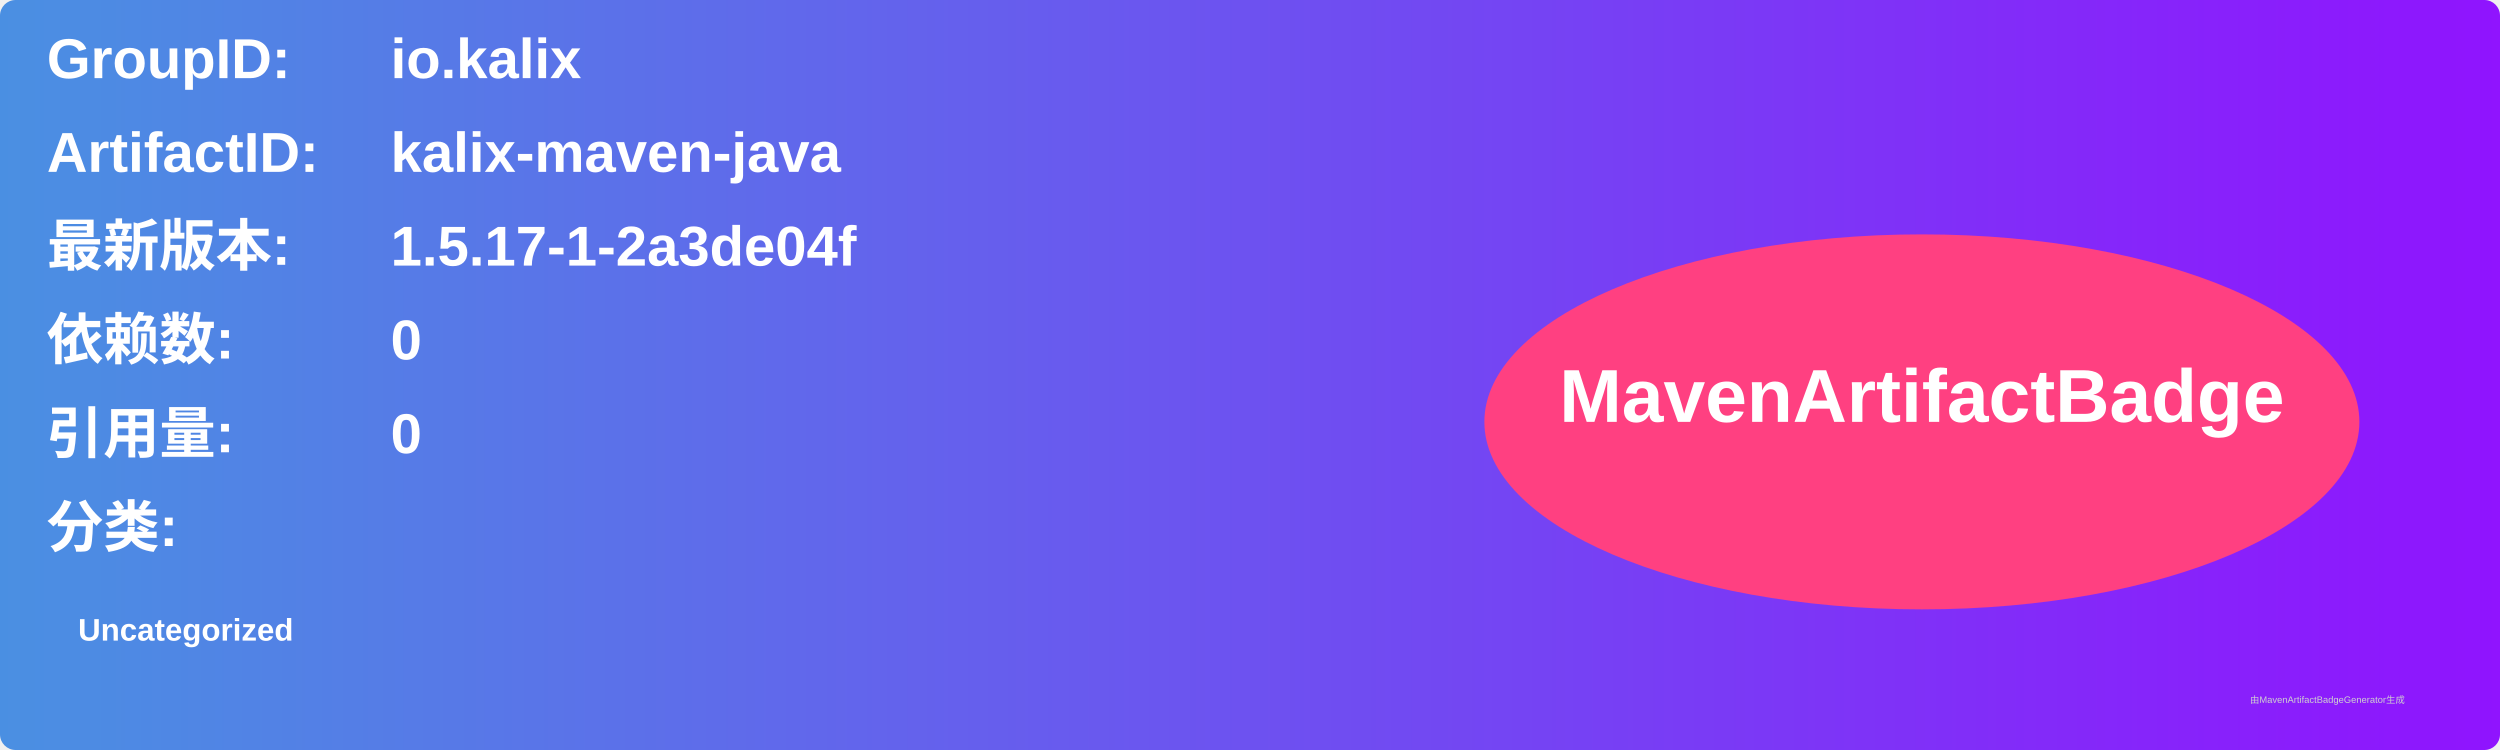
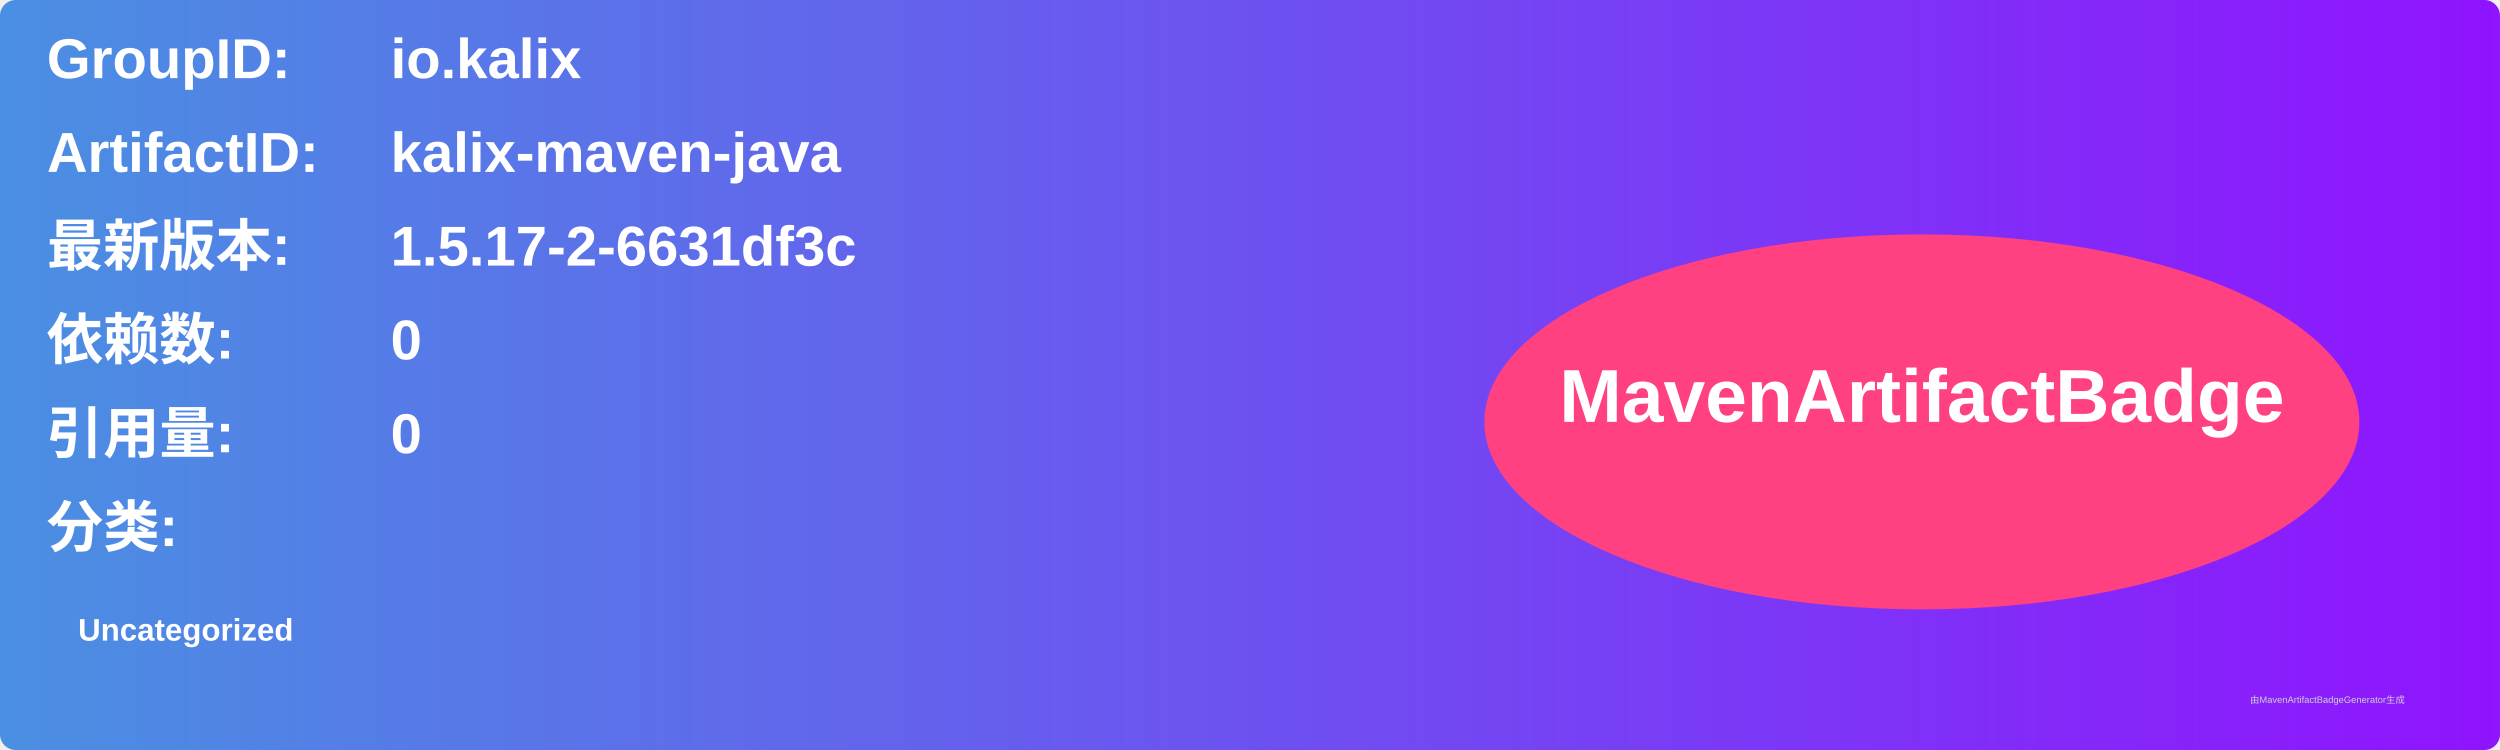
<svg xmlns="http://www.w3.org/2000/svg" width="800" height="240" viewBox="0 0 800 240">
  <linearGradient id="grad" x1="0%" y1="0%" x2="100%" y2="0%">
    <stop offset="0%" stop-color="#4a90e2" />
    <stop offset="100%" stop-color="#9013fe" />
  </linearGradient>
  <rect width="100%" height="100%" rx="5" ry="5" fill="url(#grad)" />
  <g transform="translate(15, 15)">
    <text x="0" y="10" font-family="Arial" font-size="18" fill="white" font-weight="bold" width="260">GroupID:</text>
    <text x="110" y="10" font-family="Arial" font-size="18" fill="white" font-weight="bold" width="460">io.kalix</text>
    <text x="0" y="40" font-family="Arial" font-size="18" fill="white" font-weight="bold" width="260">ArtifactID:</text>
    <text x="110" y="40" font-family="Arial" font-size="18" fill="white" font-weight="bold" width="460">kalix-maven-java</text>
    <text x="0" y="70" font-family="Arial" font-size="18" fill="white" font-weight="bold">最新版本:</text>
    <text x="110" y="70" font-family="Arial" font-size="18" fill="white" font-weight="bold">
-       <tspan font-weight="bold">1.5.17-1-2a3de04f</tspan>
+       <tspan font-weight="bold">1.5.17-2-6631df3c</tspan>
    </text>
    <text x="0" y="100" font-family="Arial" font-size="18" fill="white" font-weight="bold">依赖数: </text>
    <text x="110" y="100" font-family="Arial" font-size="18" fill="white">
      <tspan font-weight="bold">0</tspan>
    </text>
    <text x="0" y="130" font-family="Arial" font-size="18" fill="white" font-weight="bold">引用量: </text>
    <text x="110" y="130" font-family="Arial" font-size="18" fill="white">
      <tspan font-weight="bold">0</tspan>
    </text>
    <text x="0" y="160" font-family="Arial" font-size="18" fill="white" font-weight="bold">分类:</text>
    <text x="10" y="190" font-family="Arial" font-size="10" fill="white">
      <tspan font-weight="bold">Uncategorized</tspan>
    </text>
    <ellipse cx="600" cy="120" rx="140" ry="60" fill="#ff4081" />
    <text x="600" y="120" text-anchor="middle" font-family="Arial" font-size="24" fill="white" font-weight="bold">MavenArtifactBadge</text>
  </g>
  <text x="720" y="225" font-family="Arial" font-size="3" fill="#d0d0d0">由MavenArtifactBadgeGenerator生成</text>
</svg>
